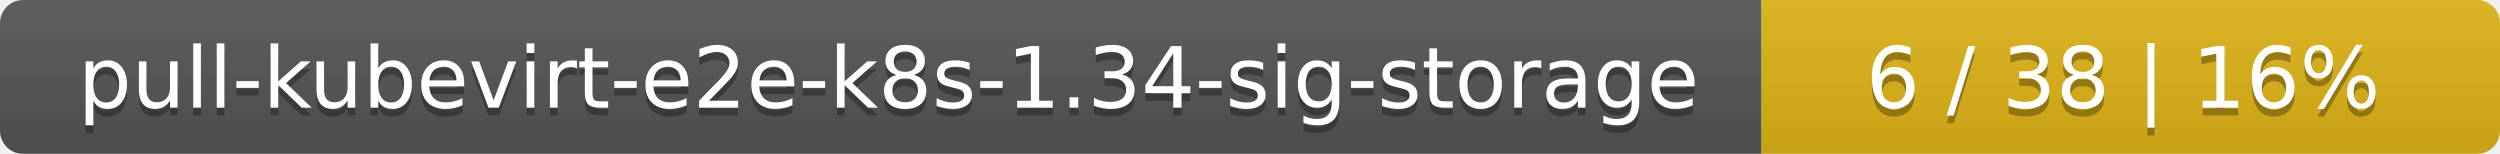
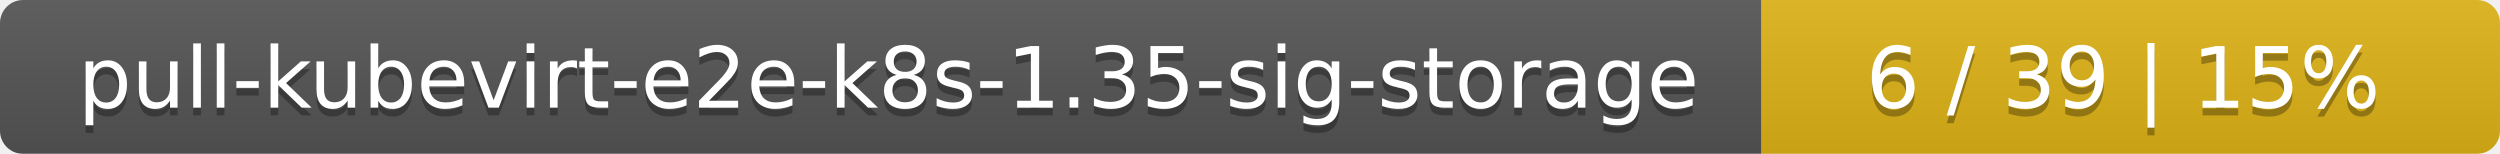
<svg xmlns="http://www.w3.org/2000/svg" width="325" height="20">
  <linearGradient id="smooth" x2="0" y2="100%">
    <stop offset="0" stop-color="#bbb" stop-opacity=".1" />
    <stop offset="1" stop-opacity=".1" />
  </linearGradient>
  <mask id="round">
    <rect width="325" height="20" rx="3" fill="#fff" />
  </mask>
  <g mask="url(#round)">
    <rect width="229" height="20" fill="#555" />
    <rect x="229" width="96" height="20" fill="#dfb317" />
    <rect width="325" height="20" fill="url(#smooth)" />
  </g>
  <g fill="#fff" text-anchor="middle" font-family="DejaVu Sans,Verdana,Geneva,sans-serif" font-size="11">
-     <text x="115.5" y="15" fill="#010101" fill-opacity=".3">pull-kubevirt-e2e-k8s-1.34-sig-storage</text>
-     <text x="115.5" y="14">pull-kubevirt-e2e-k8s-1.34-sig-storage</text>
-     <text x="276" y="15" fill="#010101" fill-opacity=".3">6 / 38    |    16%</text>
-     <text x="276" y="14">6 / 38    |    16%</text>
+     <text x="115.5" y="15" fill="#010101" fill-opacity=".3">pull-kubevirt-e2e-k8s-1.35-sig-storage</text>
+     <text x="115.5" y="14">pull-kubevirt-e2e-k8s-1.35-sig-storage</text>
+     <text x="276" y="15" fill="#010101" fill-opacity=".3">6 / 39    |    15%</text>
+     <text x="276" y="14">6 / 39    |    15%</text>
  </g>
</svg>
